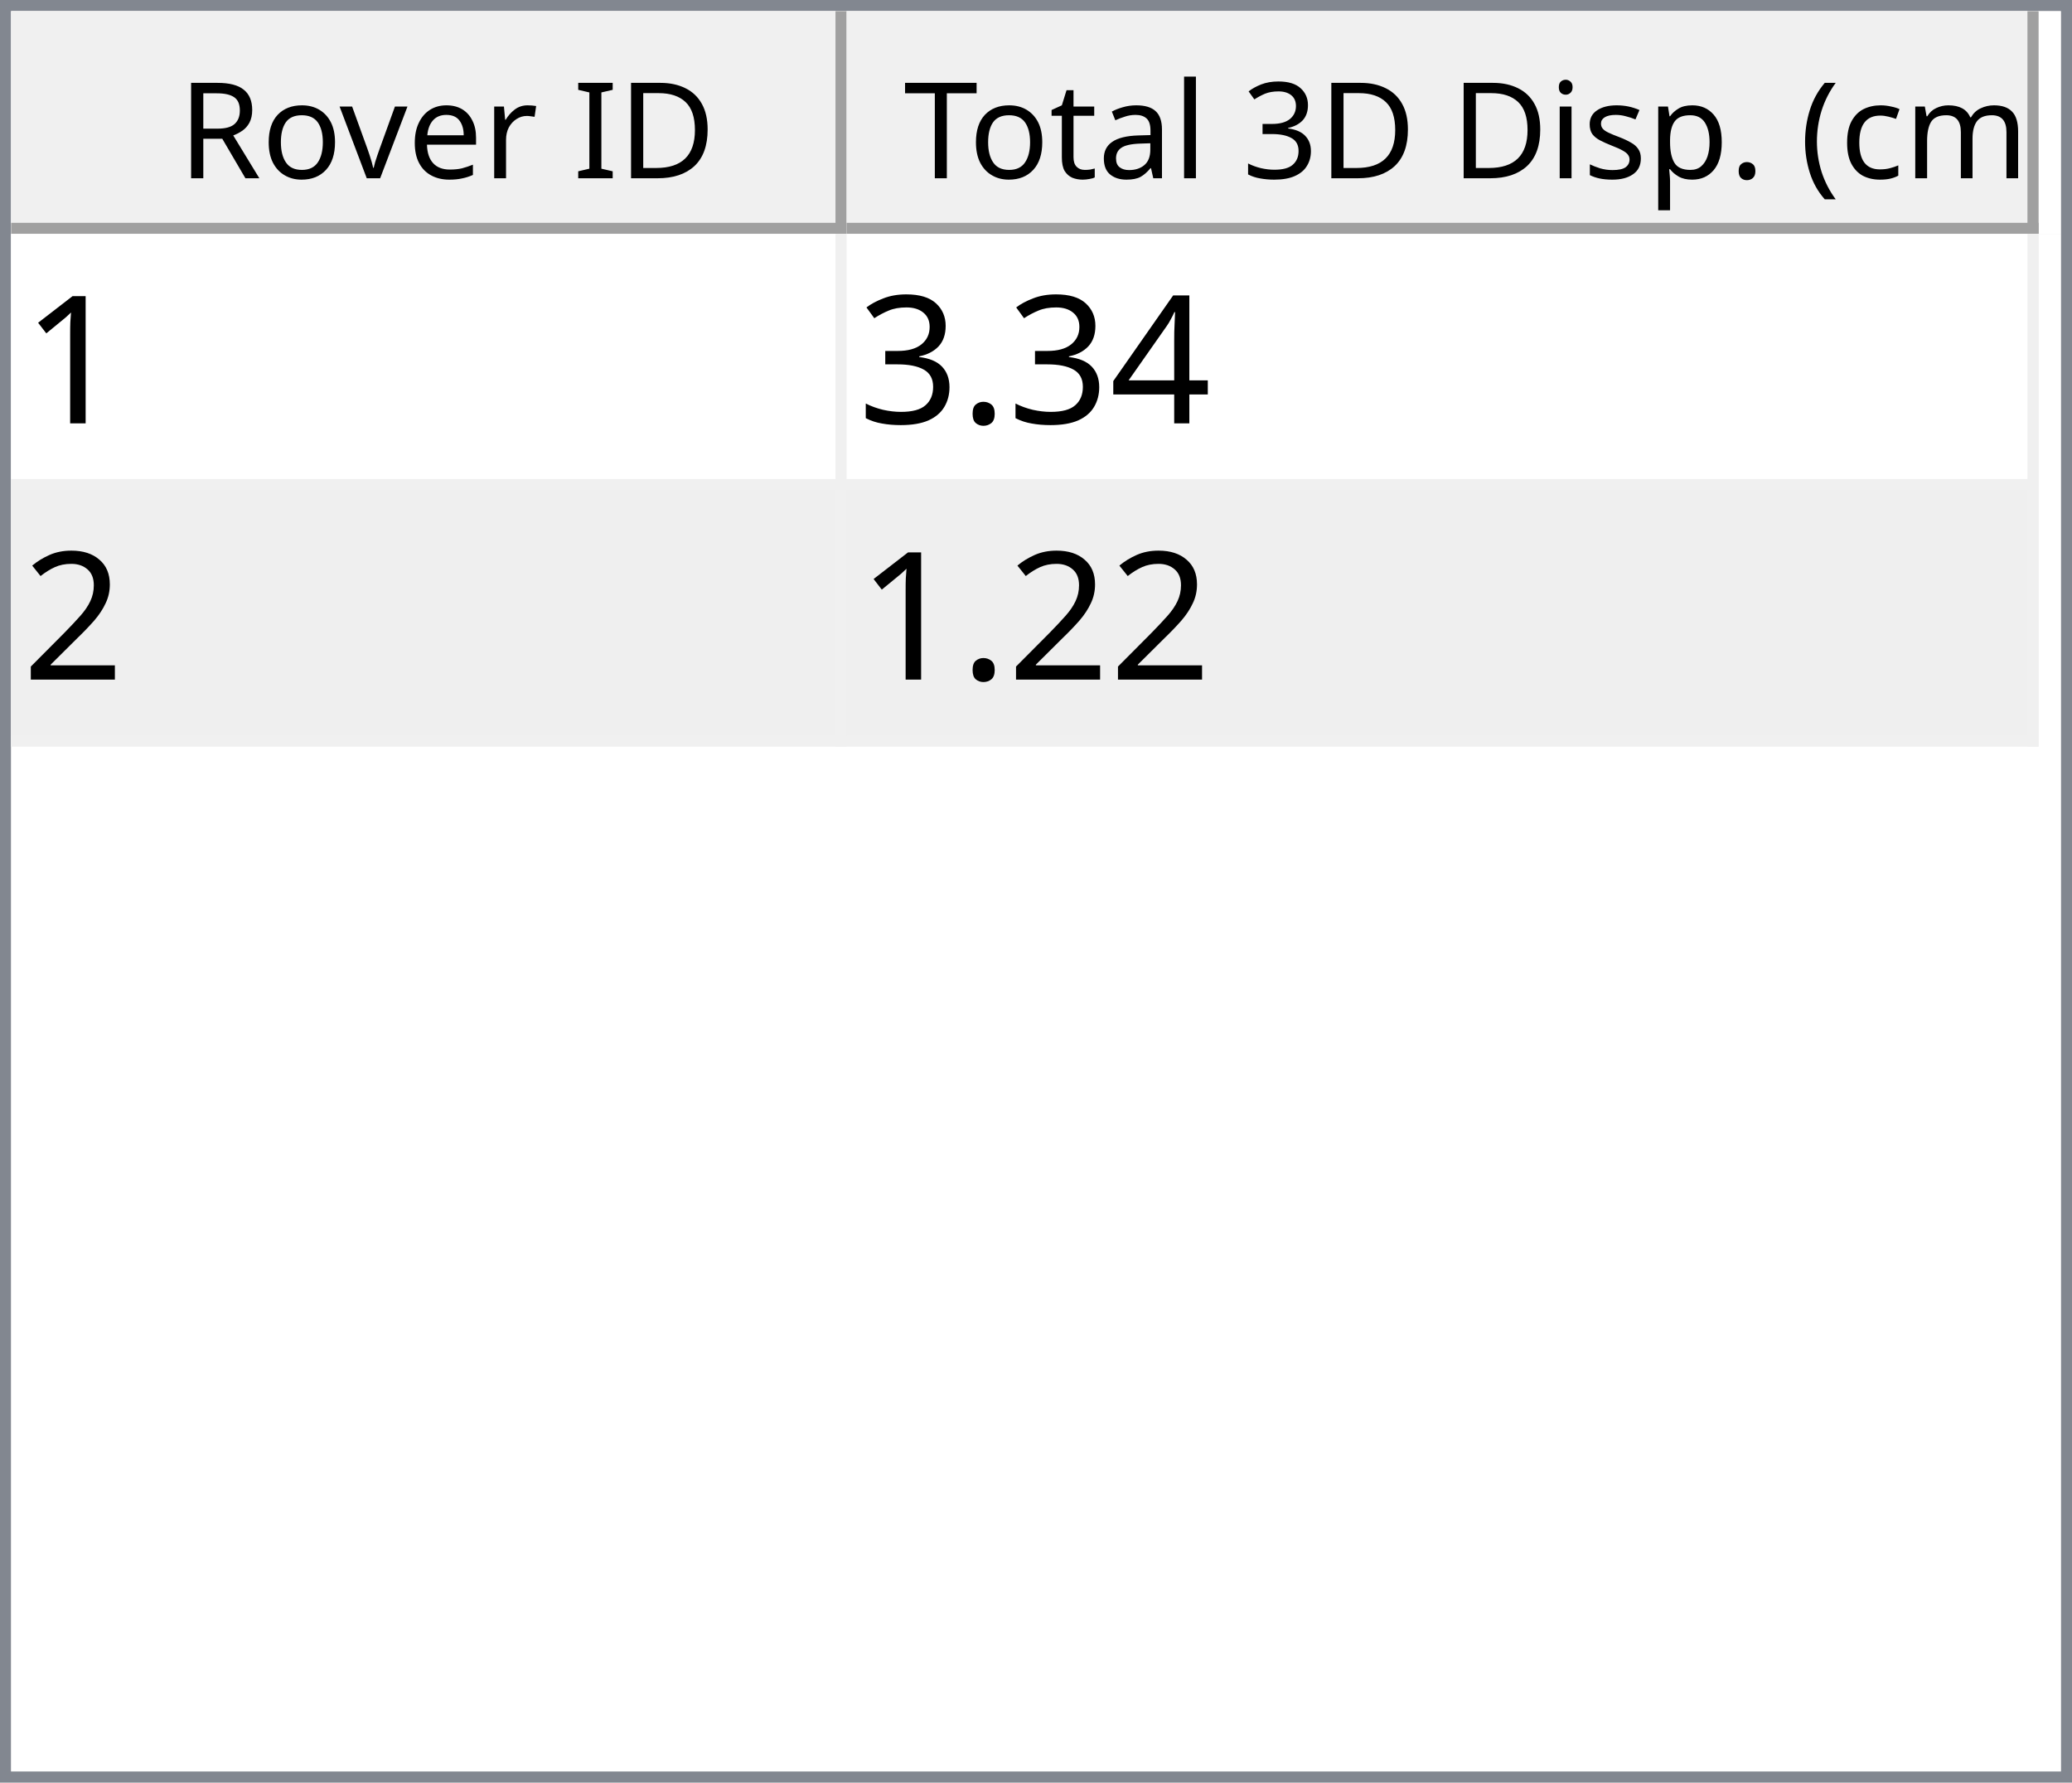
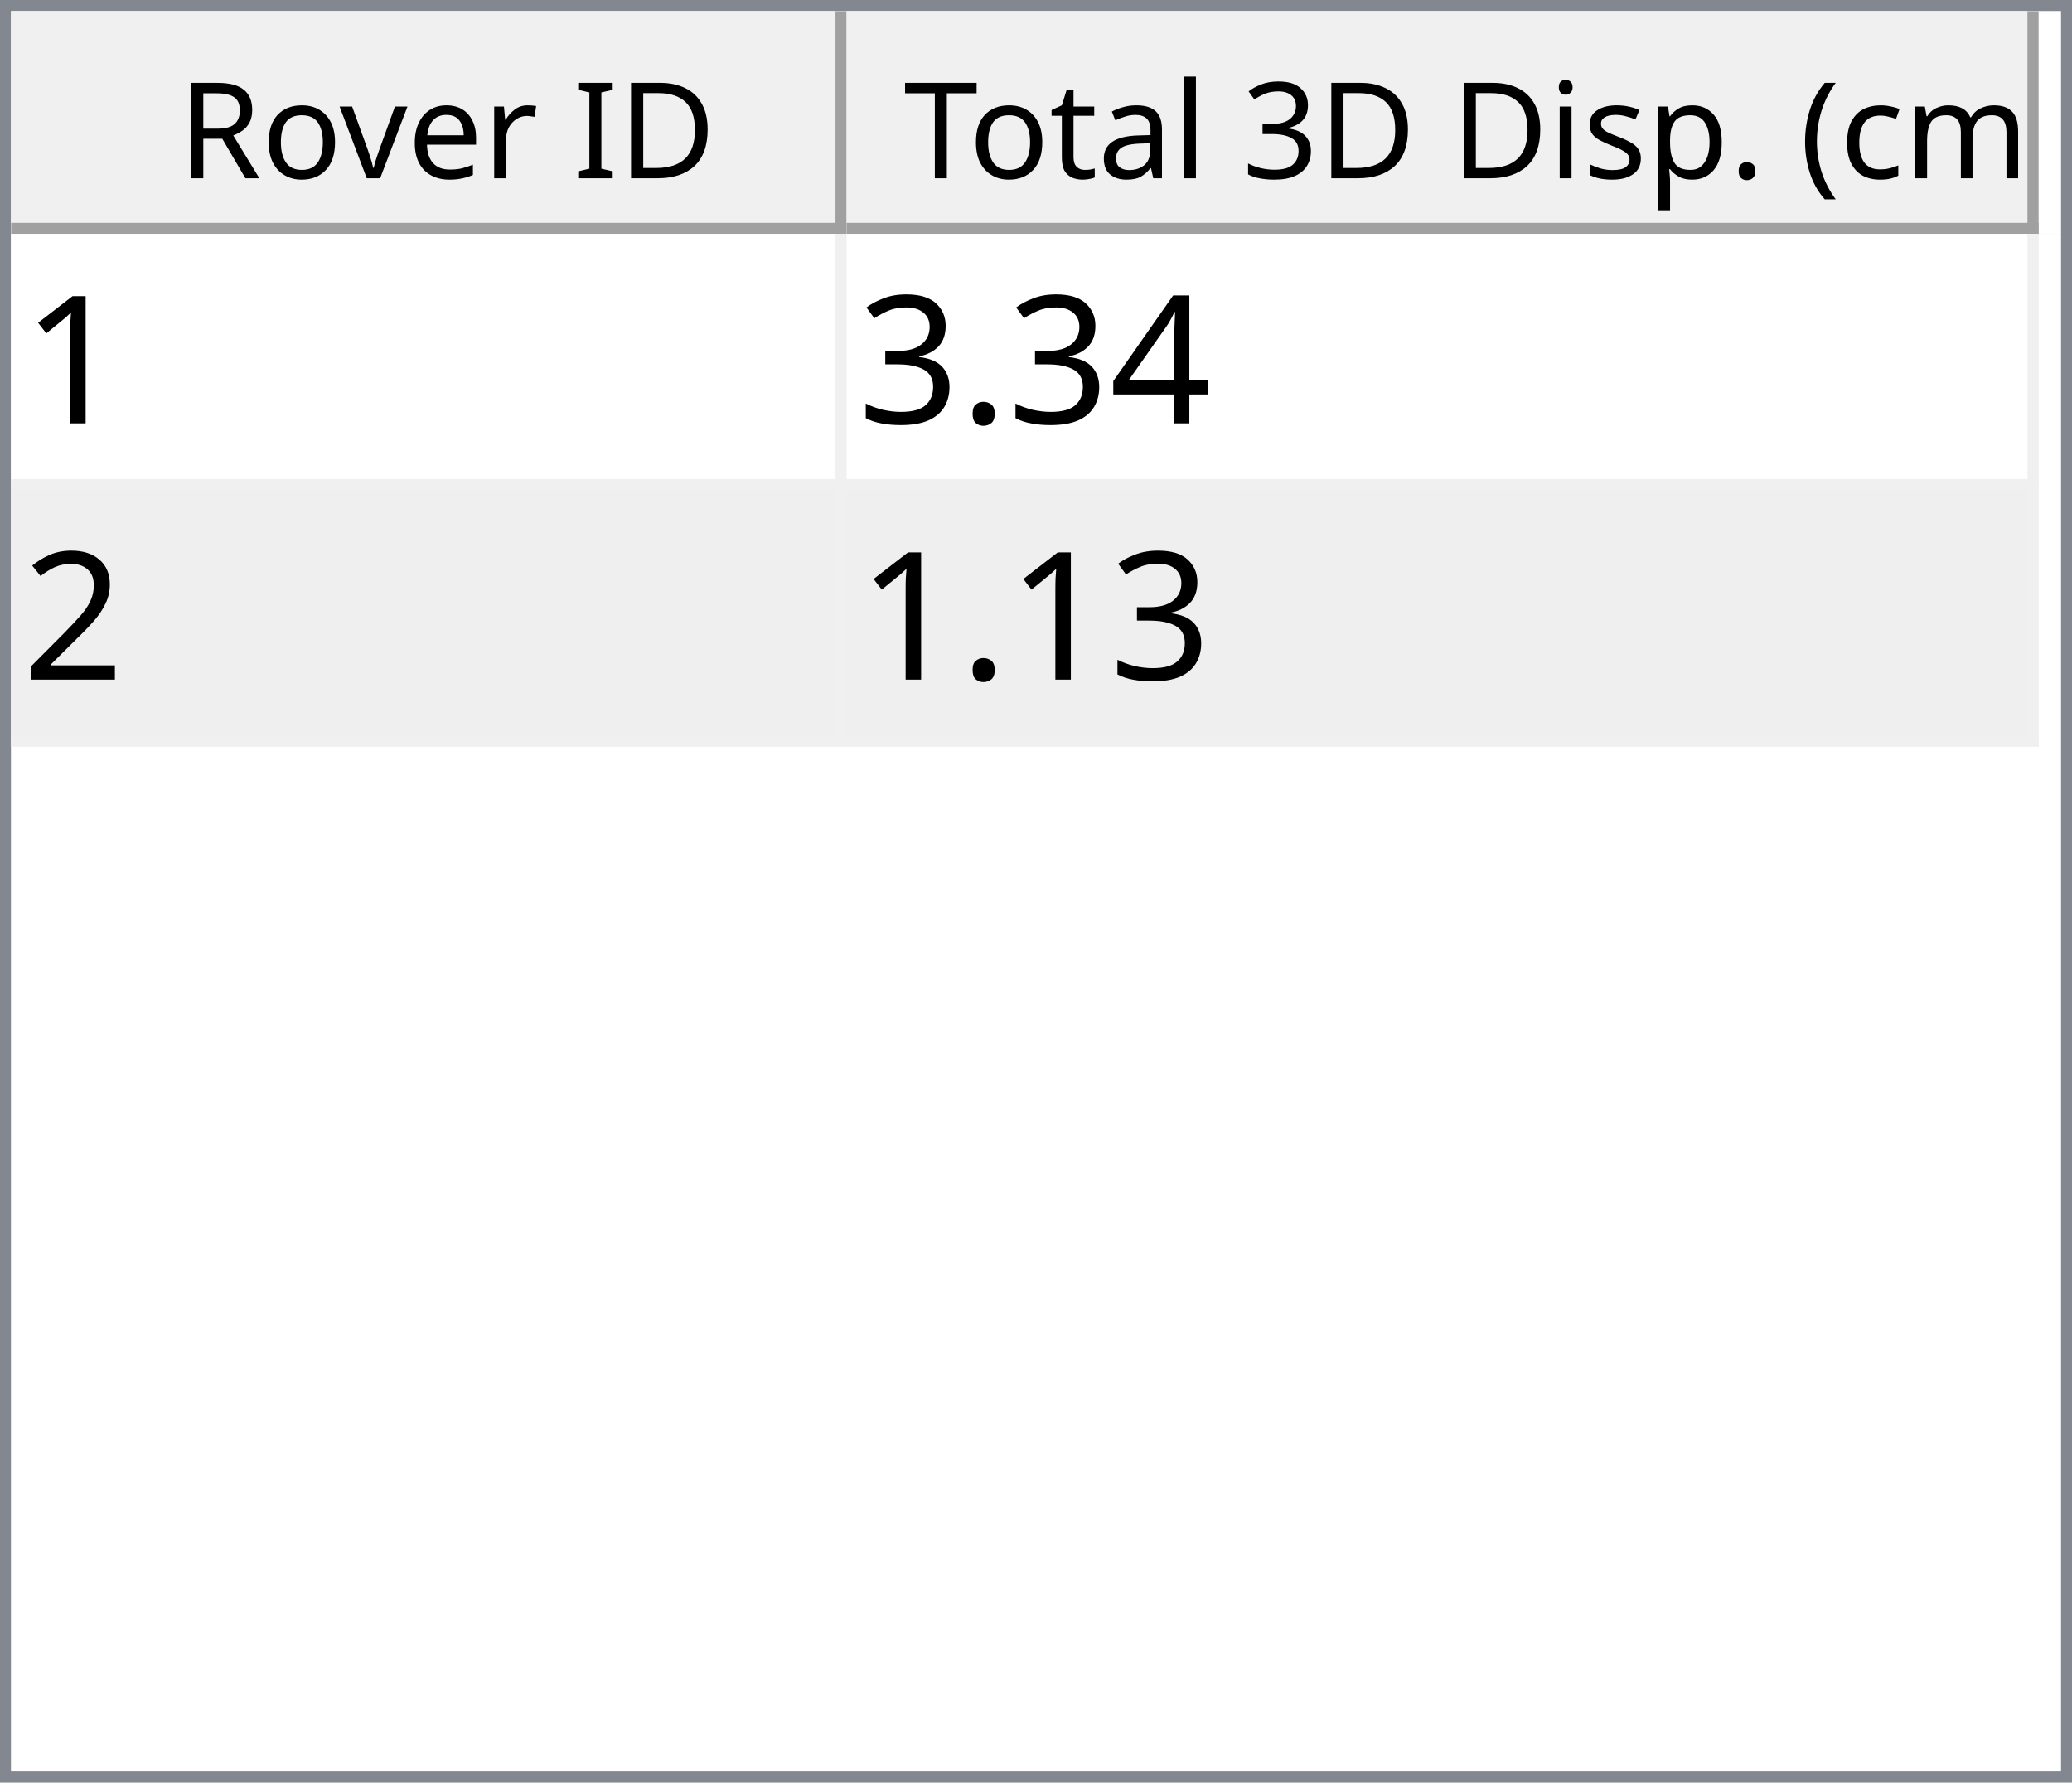
<svg xmlns="http://www.w3.org/2000/svg" style="fill-opacity:1; color-rendering:auto; color-interpolation:auto; text-rendering:auto; stroke:black; stroke-linecap:square; stroke-miterlimit:10; shape-rendering:auto; stroke-opacity:1; fill:black; stroke-dasharray:none; font-weight:normal; stroke-width:1; font-family:'Dialog'; font-style:normal; stroke-linejoin:miter; font-size:12px; stroke-dashoffset:0; image-rendering:auto;" width="186" height="160">
  <defs id="genericDefs" />
  <g>
    <defs id="defs1">
      <clipPath clipPathUnits="userSpaceOnUse" id="clipPath1">
        <path d="M0 0 L186 0 L186 160 L0 160 L0 0 Z" />
      </clipPath>
      <clipPath clipPathUnits="userSpaceOnUse" id="clipPath2">
        <path d="M0 0 L0 160 L186 160 L186 0 Z" />
      </clipPath>
      <clipPath clipPathUnits="userSpaceOnUse" id="clipPath3">
        <path d="M0 0 L0 20 L184 20 L184 0 Z" />
      </clipPath>
      <clipPath clipPathUnits="userSpaceOnUse" id="clipPath4">
        <path d="M0 0 L0 20 L75 20 L75 0 Z" />
      </clipPath>
      <clipPath clipPathUnits="userSpaceOnUse" id="clipPath5">
        <path d="M1 1 L1 19 L74 19 L74 1 Z" />
      </clipPath>
      <clipPath clipPathUnits="userSpaceOnUse" id="clipPath6">
        <path d="M0 0 L0 18 L73 18 L73 0 Z" />
      </clipPath>
      <clipPath clipPathUnits="userSpaceOnUse" id="clipPath7">
        <path d="M-0.5 -0.5 L-0.5 19.5 L74.5 19.5 L74.5 -0.5 Z" />
      </clipPath>
      <clipPath clipPathUnits="userSpaceOnUse" id="clipPath8">
        <path d="M0 0 L0 20 L107 20 L107 0 Z" />
      </clipPath>
      <clipPath clipPathUnits="userSpaceOnUse" id="clipPath9">
        <path d="M1 1 L1 19 L106 19 L106 1 Z" />
      </clipPath>
      <clipPath clipPathUnits="userSpaceOnUse" id="clipPath10">
        <path d="M0 0 L0 18 L105 18 L105 0 Z" />
      </clipPath>
      <clipPath clipPathUnits="userSpaceOnUse" id="clipPath11">
        <path d="M-0.5 -0.5 L-0.5 19.5 L106.5 19.5 L106.5 -0.5 Z" />
      </clipPath>
      <clipPath clipPathUnits="userSpaceOnUse" id="clipPath12">
        <path d="M0 0 L0 138 L184 138 L184 0 Z" />
      </clipPath>
      <clipPath clipPathUnits="userSpaceOnUse" id="clipPath13">
        <path d="M0 0 L0 46 L182 46 L182 0 Z" />
      </clipPath>
      <clipPath clipPathUnits="userSpaceOnUse" id="clipPath14">
        <path d="M-0.5 -0.5 L-0.5 45.5 L181.5 45.5 L181.5 -0.5 Z" />
      </clipPath>
      <clipPath clipPathUnits="userSpaceOnUse" id="clipPath15">
        <path d="M0 0 L0 22 L74 22 L74 0 Z" />
      </clipPath>
      <clipPath clipPathUnits="userSpaceOnUse" id="clipPath16">
        <path d="M0 0 L0 22 L106 22 L106 0 Z" />
      </clipPath>
      <font horiz-adv-x="64.551" id="font1">
        <font-face ascent="107.91" descent="25.098" units-per-em="100" style="font-style:normal; font-family:Segoe UI; font-weight:normal;" />
        <missing-glyph horiz-adv-x="64.551" d="M8.109 0 L8.109 68.266 L56.453 68.266 L56.453 0 L8.109 0 ZM15.328 7.234 L49.219 7.234 L49.219 61.031 L15.328 61.031 L15.328 7.234 Z" />
        <glyph unicode="D" horiz-adv-x="70.117" d="M9.188 0 L9.188 70.016 L28.516 70.016 Q65.531 70.016 65.531 35.891 Q65.531 19.672 55.25 9.836 Q44.969 0 27.734 0 L9.188 0 ZM17.391 62.594 L17.391 7.422 L27.828 7.422 Q41.609 7.422 49.273 14.797 Q56.938 22.172 56.938 35.688 Q56.938 62.594 28.328 62.594 L17.391 62.594 Z" />
        <glyph unicode="I" horiz-adv-x="26.611" d="M17.391 0 L9.188 0 L9.188 70.016 L17.391 70.016 L17.391 0 Z" />
        <glyph unicode=" " horiz-adv-x="27.393" d="" />
        <glyph unicode="r" horiz-adv-x="34.766" d="M34.188 41.891 Q32.078 43.5 28.125 43.5 Q23 43.5 19.555 38.672 Q16.109 33.844 16.109 25.484 L16.109 0 L8.109 0 L8.109 50 L16.109 50 L16.109 39.703 L16.312 39.703 Q18.016 44.969 21.531 47.922 Q25.047 50.875 29.391 50.875 Q32.516 50.875 34.188 50.203 L34.188 41.891 Z" />
        <glyph unicode="e" horiz-adv-x="52.295" d="M48.297 23 L12.984 23 Q13.188 14.656 17.484 10.109 Q21.781 5.562 29.297 5.562 Q37.75 5.562 44.828 11.141 L44.828 3.609 Q38.234 -1.172 27.391 -1.172 Q16.797 -1.172 10.742 5.641 Q4.688 12.453 4.688 24.812 Q4.688 36.469 11.305 43.82 Q17.922 51.172 27.734 51.172 Q37.547 51.172 42.922 44.828 Q48.297 38.484 48.297 27.203 L48.297 23 ZM40.094 29.781 Q40.047 36.719 36.75 40.578 Q33.453 44.438 27.594 44.438 Q21.922 44.438 17.969 40.383 Q14.016 36.328 13.094 29.781 L40.094 29.781 Z" />
        <glyph unicode="v" horiz-adv-x="47.9" d="M47.406 50 L27.484 0 L19.625 0 L0.688 50 L9.469 50 L22.172 13.672 Q23.578 9.672 23.922 6.688 L24.125 6.688 Q24.609 10.453 25.688 13.484 L38.969 50 L47.406 50 Z" />
        <glyph unicode="o" horiz-adv-x="58.594" d="M29 -1.172 Q17.922 -1.172 11.305 5.836 Q4.688 12.844 4.688 24.422 Q4.688 37.016 11.57 44.094 Q18.453 51.172 30.172 51.172 Q41.359 51.172 47.633 44.289 Q53.906 37.406 53.906 25.203 Q53.906 13.234 47.141 6.031 Q40.375 -1.172 29 -1.172 ZM29.594 44.438 Q21.875 44.438 17.383 39.188 Q12.891 33.938 12.891 24.703 Q12.891 15.828 17.43 10.695 Q21.969 5.562 29.594 5.562 Q37.359 5.562 41.531 10.594 Q45.703 15.625 45.703 24.906 Q45.703 34.281 41.531 39.359 Q37.359 44.438 29.594 44.438 Z" />
        <glyph unicode="R" horiz-adv-x="59.814" d="M59.375 0 L49.609 0 L37.891 19.625 Q36.281 22.359 34.766 24.289 Q33.25 26.219 31.664 27.438 Q30.078 28.656 28.25 29.219 Q26.422 29.781 24.125 29.781 L17.391 29.781 L17.391 0 L9.188 0 L9.188 70.016 L30.078 70.016 Q34.672 70.016 38.555 68.867 Q42.438 67.719 45.289 65.375 Q48.141 63.031 49.758 59.547 Q51.375 56.062 51.375 51.375 Q51.375 47.703 50.273 44.656 Q49.172 41.609 47.148 39.211 Q45.125 36.812 42.266 35.133 Q39.406 33.453 35.844 32.516 L35.844 32.328 Q37.594 31.547 38.891 30.547 Q40.188 29.547 41.359 28.18 Q42.531 26.812 43.68 25.078 Q44.828 23.344 46.234 21.047 L59.375 0 ZM17.391 62.594 L17.391 37.203 L28.516 37.203 Q31.594 37.203 34.203 38.133 Q36.812 39.062 38.719 40.797 Q40.625 42.531 41.703 45.047 Q42.781 47.562 42.781 50.688 Q42.781 56.297 39.141 59.445 Q35.5 62.594 28.609 62.594 L17.391 62.594 Z" />
        <glyph unicode=")" horiz-adv-x="30.176" d="M8.297 -15.922 L1.172 -15.922 Q16.406 2.344 16.406 26.812 Q16.406 51.469 1.078 70.016 L8.297 70.016 Q23.531 52.156 23.531 26.703 Q23.531 1.375 8.297 -15.922 Z" />
        <glyph unicode="m" horiz-adv-x="86.133" d="M79.109 0 L71.094 0 L71.094 28.719 Q71.094 37.016 68.531 40.727 Q65.969 44.438 59.906 44.438 Q54.781 44.438 51.195 39.75 Q47.609 35.062 47.609 28.516 L47.609 0 L39.594 0 L39.594 29.688 Q39.594 44.438 28.219 44.438 Q22.953 44.438 19.531 40.016 Q16.109 35.594 16.109 28.516 L16.109 0 L8.109 0 L8.109 50 L16.109 50 L16.109 42.094 L16.312 42.094 Q21.625 51.172 31.844 51.172 Q36.969 51.172 40.773 48.312 Q44.578 45.453 46 40.828 Q51.562 51.172 62.594 51.172 Q79.109 51.172 79.109 30.812 L79.109 0 Z" />
        <glyph unicode="c" horiz-adv-x="46.191" d="M42.188 2.297 Q36.422 -1.172 28.516 -1.172 Q17.828 -1.172 11.258 5.789 Q4.688 12.75 4.688 23.828 Q4.688 36.188 11.766 43.68 Q18.844 51.172 30.672 51.172 Q37.25 51.172 42.281 48.734 L42.281 40.531 Q36.719 44.438 30.375 44.438 Q22.703 44.438 17.797 38.945 Q12.891 33.453 12.891 24.516 Q12.891 15.719 17.508 10.641 Q22.125 5.562 29.891 5.562 Q36.422 5.562 42.188 9.906 L42.188 2.297 Z" />
        <glyph unicode="(" horiz-adv-x="30.176" d="M29.109 -15.922 L21.969 -15.922 Q6.844 1.375 6.844 26.703 Q6.844 52.156 21.969 70.016 L29.203 70.016 Q13.875 51.469 13.875 26.812 Q13.875 2.344 29.109 -15.922 Z" />
        <glyph unicode="." horiz-adv-x="21.68" d="M10.891 -1.078 Q8.641 -1.078 7.055 0.539 Q5.469 2.156 5.469 4.391 Q5.469 6.641 7.055 8.273 Q8.641 9.906 10.891 9.906 Q13.188 9.906 14.797 8.273 Q16.406 6.641 16.406 4.391 Q16.406 2.156 14.797 0.539 Q13.188 -1.078 10.891 -1.078 Z" />
        <glyph unicode="p" horiz-adv-x="58.789" d="M16.312 7.234 L16.109 7.234 L16.109 -23 L8.109 -23 L8.109 50 L16.109 50 L16.109 41.219 L16.312 41.219 Q22.219 51.172 33.594 51.172 Q43.266 51.172 48.688 44.461 Q54.109 37.75 54.109 26.469 Q54.109 13.922 48 6.375 Q41.891 -1.172 31.297 -1.172 Q21.578 -1.172 16.312 7.234 ZM16.109 27.391 L16.109 20.406 Q16.109 14.203 20.141 9.883 Q24.172 5.562 30.375 5.562 Q37.641 5.562 41.773 11.133 Q45.906 16.703 45.906 26.609 Q45.906 34.969 42.047 39.703 Q38.188 44.438 31.594 44.438 Q24.609 44.438 20.359 39.578 Q16.109 34.719 16.109 27.391 Z" />
        <glyph unicode="s" horiz-adv-x="42.432" d="M5.078 1.812 L5.078 10.406 Q11.625 5.562 19.484 5.562 Q30.031 5.562 30.031 12.594 Q30.031 14.594 29.125 15.992 Q28.219 17.391 26.68 18.461 Q25.141 19.531 23.07 20.383 Q21 21.234 18.609 22.172 Q15.281 23.484 12.766 24.828 Q10.25 26.172 8.57 27.859 Q6.891 29.547 6.031 31.695 Q5.172 33.844 5.172 36.719 Q5.172 40.234 6.789 42.945 Q8.406 45.656 11.086 47.484 Q13.766 49.312 17.211 50.242 Q20.656 51.172 24.312 51.172 Q30.812 51.172 35.938 48.922 L35.938 40.828 Q30.422 44.438 23.25 44.438 Q21 44.438 19.195 43.922 Q17.391 43.406 16.094 42.477 Q14.797 41.547 14.086 40.258 Q13.375 38.969 13.375 37.406 Q13.375 35.453 14.086 34.133 Q14.797 32.812 16.164 31.789 Q17.531 30.766 19.484 29.938 Q21.438 29.109 23.922 28.125 Q27.25 26.859 29.883 25.516 Q32.516 24.172 34.375 22.484 Q36.234 20.797 37.234 18.602 Q38.234 16.406 38.234 13.375 Q38.234 9.672 36.602 6.938 Q34.969 4.203 32.234 2.398 Q29.5 0.594 25.93 -0.289 Q22.359 -1.172 18.453 -1.172 Q10.75 -1.172 5.078 1.812 Z" />
        <glyph unicode="i" horiz-adv-x="24.219" d="M12.203 62.703 Q10.062 62.703 8.547 64.164 Q7.031 65.625 7.031 67.875 Q7.031 70.125 8.547 71.609 Q10.062 73.094 12.203 73.094 Q14.406 73.094 15.945 71.609 Q17.484 70.125 17.484 67.875 Q17.484 65.719 15.945 64.211 Q14.406 62.703 12.203 62.703 ZM16.109 0 L8.109 0 L8.109 50 L16.109 50 L16.109 0 Z" />
        <glyph unicode="3" horiz-adv-x="53.906" d="M46.531 19.828 Q46.531 15.094 44.75 11.211 Q42.969 7.328 39.719 4.57 Q36.469 1.812 31.93 0.297 Q27.391 -1.219 21.922 -1.219 Q11.922 -1.219 6 2.594 L6 11.188 Q13.094 5.609 22.219 5.609 Q25.875 5.609 28.828 6.539 Q31.781 7.469 33.906 9.227 Q36.031 10.984 37.18 13.477 Q38.328 15.969 38.328 19.094 Q38.328 32.812 18.797 32.812 L12.984 32.812 L12.984 39.594 L18.5 39.594 Q35.797 39.594 35.797 52.484 Q35.797 64.406 22.609 64.406 Q15.188 64.406 8.688 59.422 L8.688 67.188 Q15.375 71.188 24.609 71.188 Q29 71.188 32.57 69.969 Q36.141 68.75 38.68 66.555 Q41.219 64.359 42.609 61.281 Q44 58.203 44 54.5 Q44 40.672 30.031 36.719 L30.031 36.531 Q33.594 36.141 36.625 34.797 Q39.656 33.453 41.852 31.305 Q44.047 29.156 45.289 26.25 Q46.531 23.344 46.531 19.828 Z" />
        <glyph unicode="l" horiz-adv-x="24.219" d="M16.109 0 L8.109 0 L8.109 74.031 L16.109 74.031 L16.109 0 Z" />
        <glyph unicode="a" horiz-adv-x="50.879" d="M43.891 0 L35.891 0 L35.891 7.812 L35.688 7.812 Q30.469 -1.172 20.312 -1.172 Q12.844 -1.172 8.617 2.781 Q4.391 6.734 4.391 13.281 Q4.391 27.297 20.906 29.594 L35.891 31.688 Q35.891 44.438 25.594 44.438 Q16.547 44.438 9.281 38.281 L9.281 46.484 Q16.656 51.172 26.266 51.172 Q43.891 51.172 43.891 32.516 L43.891 0 ZM35.891 25.297 L23.828 23.641 Q18.266 22.859 15.43 20.875 Q12.594 18.891 12.594 13.875 Q12.594 10.203 15.211 7.883 Q17.828 5.562 22.172 5.562 Q28.125 5.562 32.008 9.742 Q35.891 13.922 35.891 20.312 L35.891 25.297 Z" />
        <glyph unicode="t" horiz-adv-x="33.887" d="M31.297 0.484 Q28.469 -1.078 23.828 -1.078 Q10.688 -1.078 10.688 13.578 L10.688 43.172 L2.094 43.172 L2.094 50 L10.688 50 L10.688 62.203 L18.703 64.797 L18.703 50 L31.297 50 L31.297 43.172 L18.703 43.172 L18.703 14.984 Q18.703 9.969 20.414 7.82 Q22.125 5.672 26.078 5.672 Q29.109 5.672 31.297 7.328 L31.297 0.484 Z" />
        <glyph unicode="T" horiz-adv-x="52.393" d="M50.594 62.594 L30.375 62.594 L30.375 0 L22.172 0 L22.172 62.594 L2 62.594 L2 70.016 L50.594 70.016 L50.594 62.594 Z" />
      </font>
      <font horiz-adv-x="75.0" id="font2">
        <font-face ascent="100.537" descent="21.973" units-per-em="100" style="font-style:normal; font-family:sans-serif; font-weight:normal;" />
        <missing-glyph horiz-adv-x="75.0" d="M12.5 0 L12.5 62.5 L62.5 62.5 L62.5 0 L12.5 0 ZM14.062 1.562 L60.938 1.562 L60.938 60.938 L14.062 60.938 L14.062 1.562 Z" />
        <glyph unicode="1" horiz-adv-x="55.615" d="M37.25 0 L28.469 0 L28.469 56 Q25.297 52.984 20.141 49.953 Q14.984 46.922 10.891 45.406 L10.891 53.906 Q18.266 57.375 23.781 62.305 Q29.297 67.234 31.594 71.875 L37.25 71.875 L37.25 0 Z" />
        <glyph unicode="4" horiz-adv-x="55.615" d="M32.328 0 L32.328 17.141 L1.266 17.141 L1.266 25.203 L33.938 71.578 L41.109 71.578 L41.109 25.203 L50.781 25.203 L50.781 17.141 L41.109 17.141 L41.109 0 L32.328 0 ZM32.328 25.203 L32.328 57.469 L9.906 25.203 L32.328 25.203 Z" />
        <glyph unicode="." horiz-adv-x="27.783" d="M9.078 0 L9.078 10.016 L19.094 10.016 L19.094 0 L9.078 0 Z" />
        <glyph unicode="3" horiz-adv-x="55.615" d="M4.203 18.891 L12.984 20.062 Q14.5 12.594 18.141 9.297 Q21.781 6 27 6 Q33.203 6 37.477 10.297 Q41.75 14.594 41.75 20.953 Q41.75 27 37.797 30.93 Q33.844 34.859 27.734 34.859 Q25.25 34.859 21.531 33.891 L22.516 41.609 Q23.391 41.5 23.922 41.5 Q29.547 41.5 34.039 44.43 Q38.531 47.359 38.531 53.469 Q38.531 58.297 35.258 61.477 Q31.984 64.656 26.812 64.656 Q21.688 64.656 18.266 61.43 Q14.844 58.203 13.875 51.766 L5.078 53.328 Q6.688 62.156 12.398 67.016 Q18.109 71.875 26.609 71.875 Q32.469 71.875 37.398 69.359 Q42.328 66.844 44.945 62.5 Q47.562 58.156 47.562 53.266 Q47.562 48.641 45.07 44.828 Q42.578 41.016 37.703 38.766 Q44.047 37.312 47.562 32.695 Q51.078 28.078 51.078 21.141 Q51.078 11.766 44.242 5.25 Q37.406 -1.266 26.953 -1.266 Q17.531 -1.266 11.305 4.352 Q5.078 9.969 4.203 18.891 Z" />
        <glyph unicode="2" horiz-adv-x="55.615" d="M50.344 8.453 L50.344 0 L3.031 0 Q2.938 3.172 4.047 6.109 Q5.859 10.938 9.836 15.625 Q13.812 20.312 21.344 26.469 Q33.016 36.031 37.117 41.625 Q41.219 47.219 41.219 52.203 Q41.219 57.422 37.477 61.008 Q33.734 64.594 27.734 64.594 Q21.391 64.594 17.578 60.789 Q13.766 56.984 13.719 50.25 L4.688 51.172 Q5.609 61.281 11.664 66.578 Q17.719 71.875 27.938 71.875 Q38.234 71.875 44.242 66.164 Q50.25 60.453 50.25 52 Q50.25 47.703 48.492 43.555 Q46.734 39.406 42.656 34.812 Q38.578 30.219 29.109 22.219 Q21.188 15.578 18.945 13.211 Q16.703 10.844 15.234 8.453 L50.344 8.453 Z" />
      </font>
    </defs>
    <g style="fill:white; stroke:white;">
      <rect x="0" y="0" width="186" style="clip-path:url(#clipPath1); stroke:none;" height="160" />
    </g>
    <g style="fill:white; text-rendering:optimizeSpeed; color-rendering:optimizeSpeed; image-rendering:optimizeSpeed; shape-rendering:crispEdges; stroke:white; color-interpolation:sRGB;">
      <rect x="0" width="186" height="160" y="0" style="stroke:none;" />
      <path style="stroke:none;" d="M0 160 L186 160 L186 0 L0 0 Z" />
    </g>
    <g style="fill:rgb(240,240,240); font-family:'Segoe UI'; stroke:rgb(240,240,240);">
      <rect x="0" y="0" width="186" style="clip-path:url(#clipPath2); stroke:none;" height="160" />
    </g>
    <g style="fill:rgb(130,135,144); font-family:'Segoe UI'; stroke:rgb(130,135,144);">
      <path d="M0 0 L186 0 L186 160 L0 160 L0 0 ZM1 1 L185 1 L185 159 L1 159 L1 1 Z" style="fill-rule:evenodd; clip-path:url(#clipPath2); stroke:none;" />
    </g>
    <g style="fill:white; font-family:'Segoe UI'; stroke:white;" transform="translate(1,1)">
      <rect x="0" y="0" width="184" style="clip-path:url(#clipPath3); stroke:none;" height="20" />
    </g>
    <g style="fill:rgb(240,240,240); font-family:'Segoe UI'; stroke:rgb(240,240,240);" transform="translate(1,1)">
      <rect x="0" y="0" width="75" style="clip-path:url(#clipPath4); stroke:none;" height="20" />
    </g>
    <g style="font-family:'Segoe UI';" transform="translate(2,2)">
      <text x="14" xml:space="preserve" y="14" style="clip-path:url(#clipPath6); stroke:none;">Rover ID</text>
    </g>
    <g style="fill:rgb(160,160,160); font-family:'Segoe UI'; stroke:rgb(160,160,160); stroke-linejoin:bevel;" transform="translate(1.5,1.5)">
      <line x1="74" x2="74" y1="0" style="fill:none; clip-path:url(#clipPath7);" y2="19" />
    </g>
    <g style="fill:rgb(160,160,160); font-family:'Segoe UI'; stroke:rgb(160,160,160); stroke-linejoin:bevel;" transform="matrix(1,0,0,1,1,1) translate(0.5,0.5)">
      <line x1="0" x2="74" y1="19" style="fill:none; clip-path:url(#clipPath7);" y2="19" />
    </g>
    <g style="fill:rgb(240,240,240); font-family:'Segoe UI'; stroke:rgb(240,240,240);" transform="translate(76,1)">
      <rect x="0" y="0" width="107" style="clip-path:url(#clipPath8); stroke:none;" height="20" />
    </g>
    <g style="font-family:'Segoe UI';" transform="translate(77,2)">
      <text x="1" xml:space="preserve" y="14" style="clip-path:url(#clipPath10); stroke:none;"> Total 3D Disp. (cm)</text>
    </g>
    <g style="fill:rgb(160,160,160); font-family:'Segoe UI'; stroke:rgb(160,160,160); stroke-linejoin:bevel;" transform="translate(76.5,1.5)">
      <line x1="106" x2="106" y1="0" style="fill:none; clip-path:url(#clipPath11);" y2="19" />
    </g>
    <g style="fill:rgb(160,160,160); font-family:'Segoe UI'; stroke:rgb(160,160,160); stroke-linejoin:bevel;" transform="matrix(1,0,0,1,76,1) translate(0.5,0.5)">
      <line x1="0" x2="106" y1="19" style="fill:none; clip-path:url(#clipPath11);" y2="19" />
    </g>
    <g style="fill:white; font-family:'Segoe UI'; stroke:white;" transform="translate(1,21)">
      <rect x="0" y="0" width="184" style="clip-path:url(#clipPath12); stroke:none;" height="138" />
    </g>
    <g style="fill:rgb(240,240,240); font-size:16px; font-family:sans-serif; stroke:rgb(240,240,240);" transform="translate(1,21)">
      <rect x="0" y="0" width="182" style="clip-path:url(#clipPath13); stroke:none;" height="46" />
      <line transform="translate(0.5,0.5)" x1="0" x2="181" y1="22" style="clip-path:url(#clipPath14); fill:none; stroke-linejoin:bevel;" y2="22" />
    </g>
    <g transform="matrix(1,0,0,1,1,21) translate(0.5,0.5)" style="fill:rgb(240,240,240); font-size:16px; font-family:sans-serif; stroke:rgb(240,240,240); stroke-linejoin:bevel;">
      <line x1="0" x2="181" y1="45" style="fill:none; clip-path:url(#clipPath14);" y2="45" />
    </g>
    <g transform="matrix(1,0,0,1,1,21) translate(0.5,0.5)" style="fill:rgb(240,240,240); font-size:16px; font-family:sans-serif; stroke:rgb(240,240,240); stroke-linejoin:bevel;">
      <line x1="74" x2="74" y1="0" style="fill:none; clip-path:url(#clipPath14);" y2="45" />
    </g>
    <g transform="matrix(1,0,0,1,1,21) translate(0.5,0.5)" style="fill:rgb(240,240,240); font-size:16px; font-family:sans-serif; stroke:rgb(240,240,240); stroke-linejoin:bevel;">
      <line x1="181" x2="181" y1="0" style="fill:none; clip-path:url(#clipPath14);" y2="45" />
    </g>
    <g style="fill:white; font-size:16px; font-family:sans-serif; stroke:white;" transform="matrix(1,0,0,1,1,21)">
      <rect x="0" y="0" width="74" style="clip-path:url(#clipPath15); stroke:none;" height="22" />
      <text x="1" y="17" style="fill:black; clip-path:url(#clipPath15); stroke:none;" xml:space="preserve">1</text>
    </g>
    <g style="fill:white; font-size:16px; font-family:sans-serif; stroke:white;" transform="matrix(1,0,0,1,1,21) translate(75,0)">
      <rect x="0" y="0" width="106" style="clip-path:url(#clipPath16); stroke:none;" height="22" />
      <text x="1" y="17" style="fill:black; clip-path:url(#clipPath16); stroke:none;" xml:space="preserve">3.34</text>
    </g>
    <g style="fill:rgb(239,239,239); font-size:16px; font-family:sans-serif; stroke:rgb(239,239,239);" transform="matrix(1,0,0,1,1,21) translate(0,23)">
      <rect x="0" y="0" width="74" style="clip-path:url(#clipPath15); stroke:none;" height="22" />
      <text x="1" y="17" style="fill:black; clip-path:url(#clipPath15); stroke:none;" xml:space="preserve">2</text>
    </g>
    <g style="fill:rgb(239,239,239); font-size:16px; font-family:sans-serif; stroke:rgb(239,239,239);" transform="matrix(1,0,0,1,1,21) translate(75,23)">
      <rect x="0" y="0" width="106" style="clip-path:url(#clipPath16); stroke:none;" height="22" />
-       <text x="1" y="17" style="fill:black; clip-path:url(#clipPath16); stroke:none;" xml:space="preserve">1.22</text>
+       <text x="1" y="17" style="fill:black; clip-path:url(#clipPath16); stroke:none;" xml:space="preserve">1.13</text>
    </g>
  </g>
</svg>
